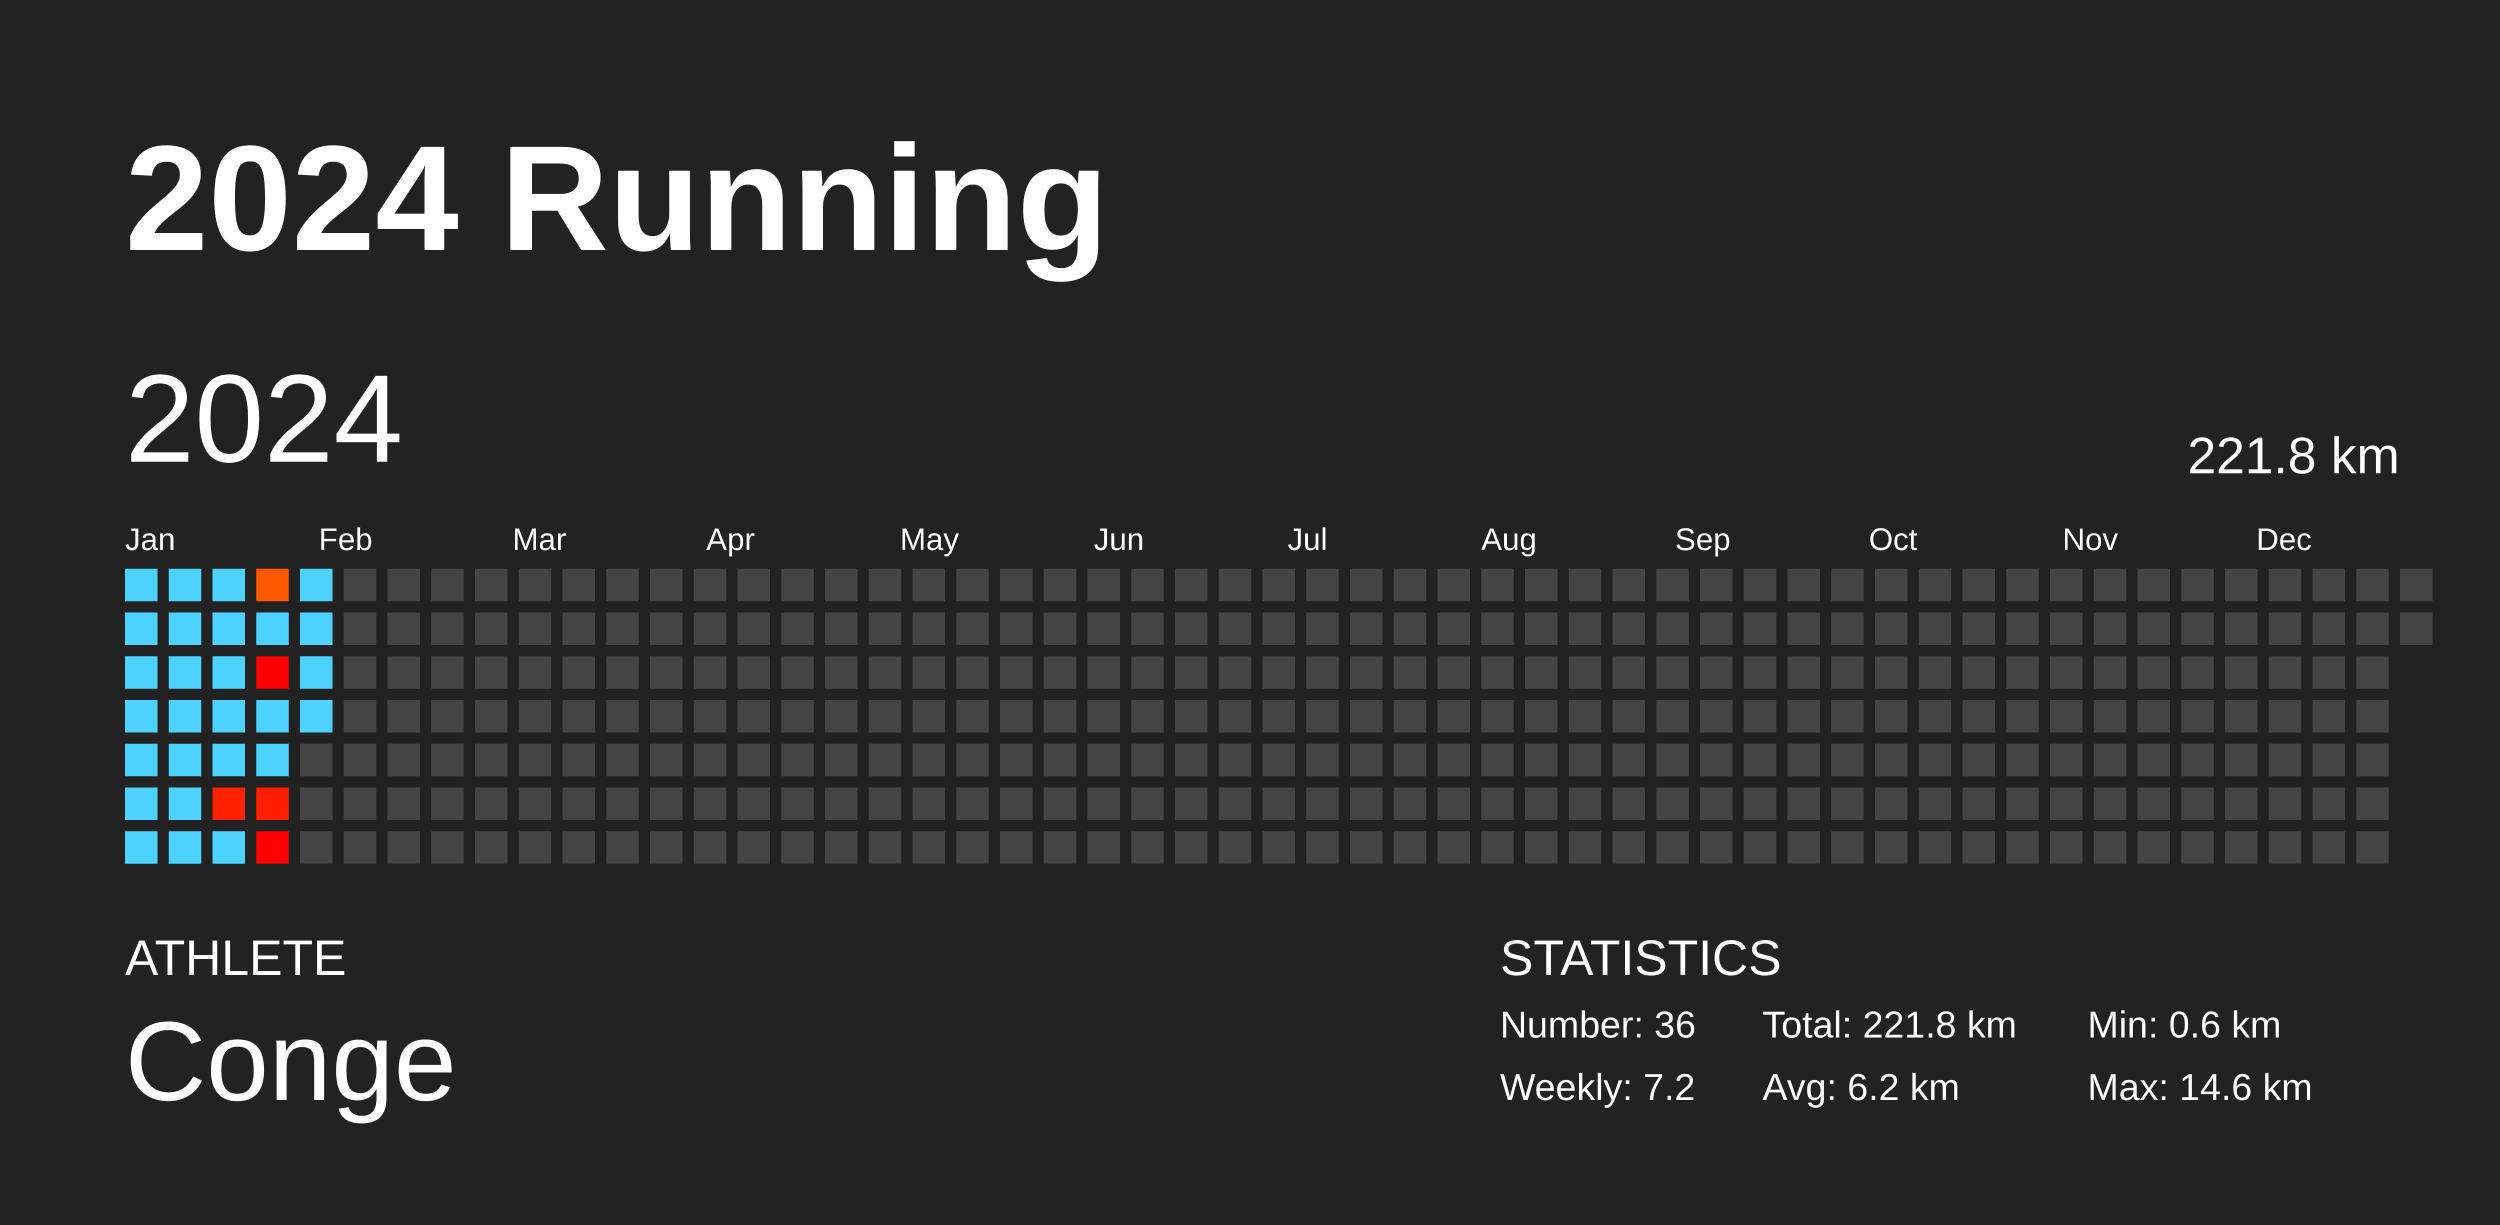
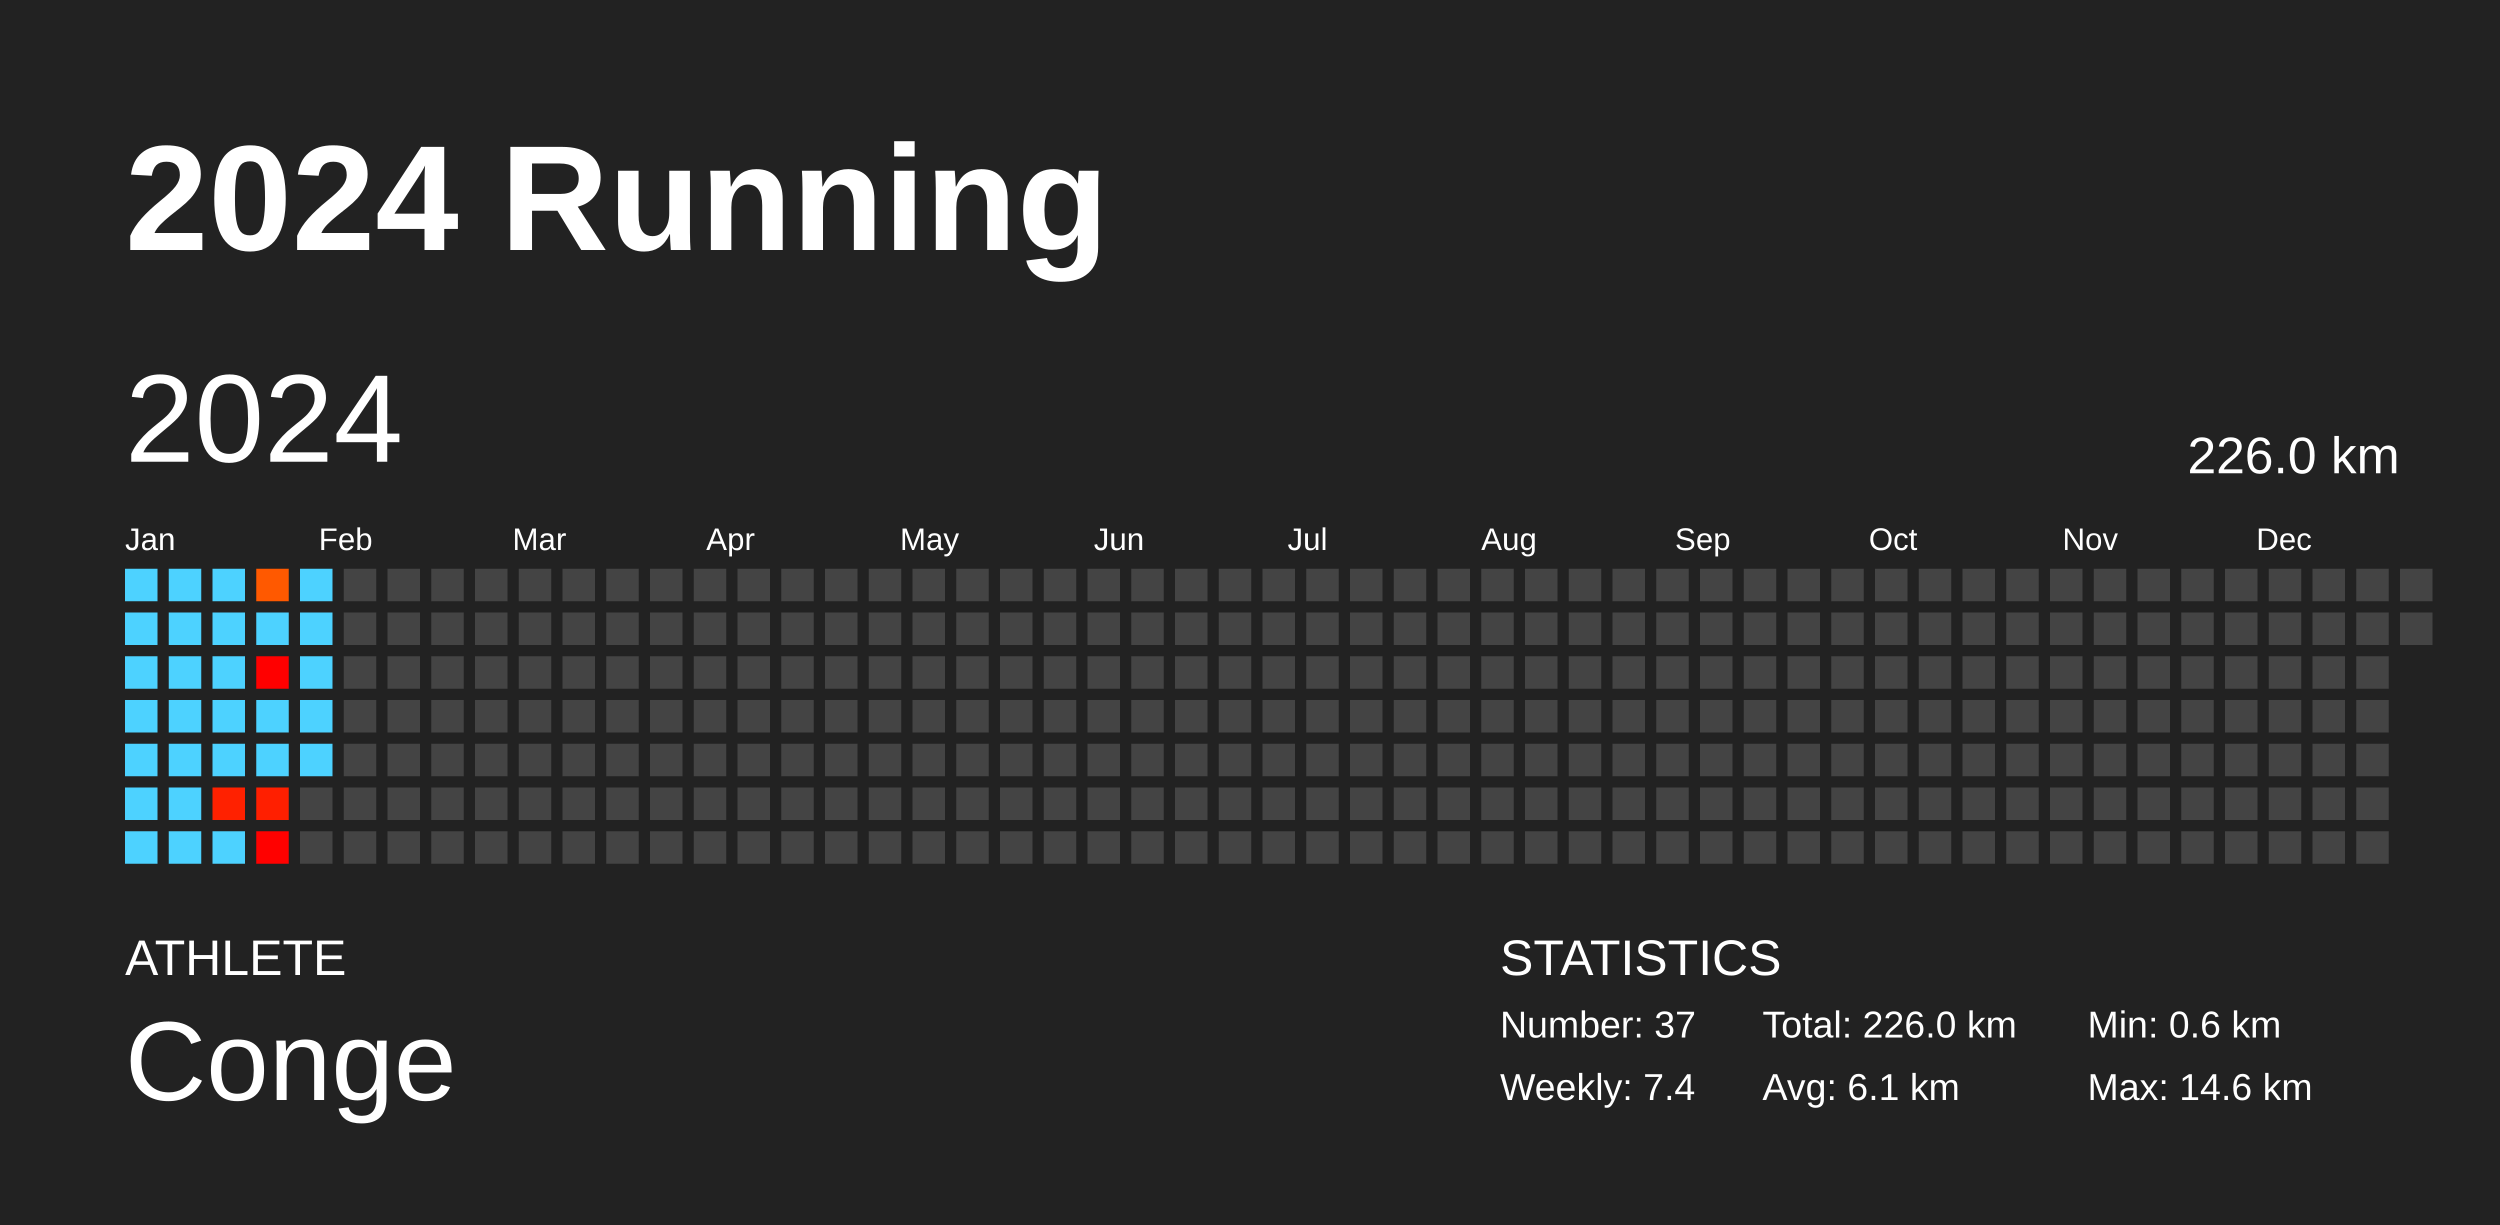
<svg xmlns="http://www.w3.org/2000/svg" baseProfile="full" height="98mm" version="1.1" viewBox="0,0,200,98" width="200mm">
  <defs />
  <rect fill="#222222" height="98" width="200" x="0" y="0" />
  <text fill="#FFFFFF" style="font-size:12px; font-family:Arial; font-weight:bold;" x="10" y="20">2024 Running</text>
  <text fill="#FFFFFF" style="font-size:4px; font-family:Arial" x="10" y="78">ATHLETE</text>
  <text fill="#FFFFFF" style="font-size:9px; font-family:Arial" x="10" y="88">Conge</text>
  <text fill="#FFFFFF" style="font-size:4px; font-family:Arial" x="120" y="78">STATISTICS</text>
-   <text fill="#FFFFFF" style="font-size:3px; font-family:Arial" x="120" y="83">Number: 36</text>
-   <text fill="#FFFFFF" style="font-size:3px; font-family:Arial" x="120" y="88">Weekly: 7.2</text>
-   <text fill="#FFFFFF" style="font-size:3px; font-family:Arial" x="141" y="83">Total: 221.8 km</text>
-   <text fill="#FFFFFF" style="font-size:3px; font-family:Arial" x="141" y="88">Avg: 6.2 km</text>
+   <text fill="#FFFFFF" style="font-size:3px; font-family:Arial" x="120" y="83">Number: 37</text>
+   <text fill="#FFFFFF" style="font-size:3px; font-family:Arial" x="120" y="88">Weekly: 7.4</text>
+   <text fill="#FFFFFF" style="font-size:3px; font-family:Arial" x="141" y="83">Total: 226.0 km</text>
+   <text fill="#FFFFFF" style="font-size:3px; font-family:Arial" x="141" y="88">Avg: 6.1 km</text>
  <text fill="#FFFFFF" style="font-size:3px; font-family:Arial" x="167" y="83">Min: 0.6 km</text>
  <text fill="#FFFFFF" style="font-size:3px; font-family:Arial" x="167" y="88">Max: 14.6 km</text>
  <text dominant-baseline="hanging" fill="#FFFFFF" style="font-size:10.0px; font-family:Arial;" x="10" y="30">2024</text>
-   <text dominant-baseline="hanging" fill="#FFFFFF" style="font-size:4.125px; font-family:Arial;" x="175" y="35">221.8 km</text>
+   <text dominant-baseline="hanging" fill="#FFFFFF" style="font-size:4.125px; font-family:Arial;" x="175" y="35">226.0 km</text>
  <text fill="#FFFFFF" style="font-size:2.5px; font-family:Arial" x="10.0" y="44">Jan</text>
  <text fill="#FFFFFF" style="font-size:2.5px; font-family:Arial" x="25.5" y="44">Feb</text>
  <text fill="#FFFFFF" style="font-size:2.5px; font-family:Arial" x="41.0" y="44">Mar</text>
  <text fill="#FFFFFF" style="font-size:2.5px; font-family:Arial" x="56.5" y="44">Apr</text>
  <text fill="#FFFFFF" style="font-size:2.5px; font-family:Arial" x="72.0" y="44">May</text>
  <text fill="#FFFFFF" style="font-size:2.5px; font-family:Arial" x="87.5" y="44">Jun</text>
  <text fill="#FFFFFF" style="font-size:2.5px; font-family:Arial" x="103.0" y="44">Jul</text>
  <text fill="#FFFFFF" style="font-size:2.5px; font-family:Arial" x="118.5" y="44">Aug</text>
  <text fill="#FFFFFF" style="font-size:2.5px; font-family:Arial" x="134.0" y="44">Sep</text>
  <text fill="#FFFFFF" style="font-size:2.5px; font-family:Arial" x="149.5" y="44">Oct</text>
  <text fill="#FFFFFF" style="font-size:2.5px; font-family:Arial" x="165.0" y="44">Nov</text>
  <text fill="#FFFFFF" style="font-size:2.5px; font-family:Arial" x="180.5" y="44">Dec</text>
  <rect fill="#4dd2ff" height="2.6" width="2.6" x="10.0" y="45.5" />
  <rect fill="#4dd2ff" height="2.6" width="2.6" x="10.0" y="49.0" />
  <rect fill="#4dd2ff" height="2.6" width="2.6" x="10.0" y="52.5" />
  <rect fill="#4dd2ff" height="2.6" width="2.6" x="10.0" y="56.0" />
  <rect fill="#4dd2ff" height="2.6" width="2.6" x="10.0" y="59.5" />
  <rect fill="#4dd2ff" height="2.6" width="2.6" x="10.0" y="63.0" />
  <rect fill="#4dd2ff" height="2.6" width="2.6" x="10.0" y="66.5" />
  <rect fill="#4dd2ff" height="2.6" width="2.6" x="13.5" y="45.5" />
  <rect fill="#4dd2ff" height="2.6" width="2.6" x="13.5" y="49.0" />
  <rect fill="#4dd2ff" height="2.6" width="2.6" x="13.5" y="52.5" />
  <rect fill="#4dd2ff" height="2.6" width="2.6" x="13.5" y="56.0" />
  <rect fill="#4dd2ff" height="2.6" width="2.6" x="13.5" y="59.5" />
  <rect fill="#4dd2ff" height="2.6" width="2.6" x="13.5" y="63.0" />
  <rect fill="#4dd2ff" height="2.6" width="2.6" x="13.5" y="66.5" />
  <rect fill="#4dd2ff" height="2.6" width="2.6" x="17.0" y="45.5" />
  <rect fill="#4dd2ff" height="2.6" width="2.6" x="17.0" y="49.0" />
  <rect fill="#4dd2ff" height="2.6" width="2.6" x="17.0" y="52.5" />
  <rect fill="#4dd2ff" height="2.6" width="2.6" x="17.0" y="56.0" />
  <rect fill="#4dd2ff" height="2.6" width="2.6" x="17.0" y="59.5" />
  <rect fill="#ff2100" height="2.6" width="2.6" x="17.0" y="63.0" />
  <rect fill="#4dd2ff" height="2.6" width="2.6" x="17.0" y="66.5" />
  <rect fill="#ff5900" height="2.6" width="2.6" x="20.5" y="45.5" />
  <rect fill="#4dd2ff" height="2.6" width="2.6" x="20.5" y="49.0" />
  <rect fill="#ff0000" height="2.6" width="2.6" x="20.5" y="52.5" />
  <rect fill="#4dd2ff" height="2.6" width="2.6" x="20.5" y="56.0" />
  <rect fill="#4dd2ff" height="2.6" width="2.6" x="20.5" y="59.5" />
  <rect fill="#ff1f00" height="2.6" width="2.6" x="20.5" y="63.0" />
  <rect fill="#ff0100" height="2.6" width="2.6" x="20.5" y="66.5" />
  <rect fill="#4dd2ff" height="2.6" width="2.6" x="24.0" y="45.5" />
  <rect fill="#4dd2ff" height="2.6" width="2.6" x="24.0" y="49.0" />
  <rect fill="#4dd2ff" height="2.6" width="2.6" x="24.0" y="52.5" />
  <rect fill="#4dd2ff" height="2.6" width="2.6" x="24.0" y="56.0" />
-   <rect fill="#444444" height="2.6" width="2.6" x="24.0" y="59.5" />
+   <rect fill="#4dd2ff" height="2.6" width="2.6" x="24.0" y="59.5" />
  <rect fill="#444444" height="2.6" width="2.6" x="24.0" y="63.0" />
  <rect fill="#444444" height="2.6" width="2.6" x="24.0" y="66.5" />
  <rect fill="#444444" height="2.6" width="2.6" x="27.5" y="45.5" />
  <rect fill="#444444" height="2.6" width="2.6" x="27.5" y="49.0" />
  <rect fill="#444444" height="2.6" width="2.6" x="27.5" y="52.5" />
  <rect fill="#444444" height="2.6" width="2.6" x="27.5" y="56.0" />
  <rect fill="#444444" height="2.6" width="2.6" x="27.5" y="59.5" />
  <rect fill="#444444" height="2.6" width="2.6" x="27.5" y="63.0" />
  <rect fill="#444444" height="2.6" width="2.6" x="27.5" y="66.5" />
  <rect fill="#444444" height="2.6" width="2.6" x="31.0" y="45.5" />
  <rect fill="#444444" height="2.6" width="2.6" x="31.0" y="49.0" />
  <rect fill="#444444" height="2.6" width="2.6" x="31.0" y="52.5" />
  <rect fill="#444444" height="2.6" width="2.6" x="31.0" y="56.0" />
  <rect fill="#444444" height="2.6" width="2.6" x="31.0" y="59.5" />
  <rect fill="#444444" height="2.6" width="2.6" x="31.0" y="63.0" />
  <rect fill="#444444" height="2.6" width="2.6" x="31.0" y="66.5" />
  <rect fill="#444444" height="2.6" width="2.6" x="34.5" y="45.5" />
  <rect fill="#444444" height="2.6" width="2.6" x="34.5" y="49.0" />
  <rect fill="#444444" height="2.6" width="2.6" x="34.5" y="52.5" />
  <rect fill="#444444" height="2.6" width="2.6" x="34.5" y="56.0" />
  <rect fill="#444444" height="2.6" width="2.6" x="34.5" y="59.5" />
  <rect fill="#444444" height="2.6" width="2.6" x="34.5" y="63.0" />
  <rect fill="#444444" height="2.6" width="2.6" x="34.5" y="66.5" />
  <rect fill="#444444" height="2.6" width="2.6" x="38.0" y="45.5" />
  <rect fill="#444444" height="2.6" width="2.6" x="38.0" y="49.0" />
  <rect fill="#444444" height="2.6" width="2.6" x="38.0" y="52.5" />
  <rect fill="#444444" height="2.6" width="2.6" x="38.0" y="56.0" />
  <rect fill="#444444" height="2.6" width="2.6" x="38.0" y="59.5" />
  <rect fill="#444444" height="2.6" width="2.6" x="38.0" y="63.0" />
  <rect fill="#444444" height="2.6" width="2.6" x="38.0" y="66.5" />
  <rect fill="#444444" height="2.6" width="2.6" x="41.5" y="45.5" />
  <rect fill="#444444" height="2.6" width="2.6" x="41.5" y="49.0" />
  <rect fill="#444444" height="2.6" width="2.6" x="41.5" y="52.5" />
  <rect fill="#444444" height="2.6" width="2.6" x="41.5" y="56.0" />
  <rect fill="#444444" height="2.6" width="2.6" x="41.5" y="59.5" />
  <rect fill="#444444" height="2.6" width="2.6" x="41.5" y="63.0" />
  <rect fill="#444444" height="2.6" width="2.6" x="41.5" y="66.5" />
  <rect fill="#444444" height="2.6" width="2.6" x="45.0" y="45.5" />
  <rect fill="#444444" height="2.6" width="2.6" x="45.0" y="49.0" />
  <rect fill="#444444" height="2.6" width="2.6" x="45.0" y="52.5" />
  <rect fill="#444444" height="2.6" width="2.6" x="45.0" y="56.0" />
  <rect fill="#444444" height="2.6" width="2.6" x="45.0" y="59.5" />
  <rect fill="#444444" height="2.6" width="2.6" x="45.0" y="63.0" />
  <rect fill="#444444" height="2.6" width="2.6" x="45.0" y="66.5" />
  <rect fill="#444444" height="2.6" width="2.6" x="48.5" y="45.5" />
  <rect fill="#444444" height="2.6" width="2.6" x="48.5" y="49.0" />
  <rect fill="#444444" height="2.6" width="2.6" x="48.5" y="52.5" />
  <rect fill="#444444" height="2.6" width="2.6" x="48.5" y="56.0" />
  <rect fill="#444444" height="2.6" width="2.6" x="48.5" y="59.5" />
  <rect fill="#444444" height="2.6" width="2.6" x="48.5" y="63.0" />
  <rect fill="#444444" height="2.6" width="2.6" x="48.5" y="66.5" />
  <rect fill="#444444" height="2.6" width="2.6" x="52.0" y="45.5" />
  <rect fill="#444444" height="2.6" width="2.6" x="52.0" y="49.0" />
  <rect fill="#444444" height="2.6" width="2.6" x="52.0" y="52.5" />
  <rect fill="#444444" height="2.6" width="2.6" x="52.0" y="56.0" />
  <rect fill="#444444" height="2.6" width="2.6" x="52.0" y="59.5" />
  <rect fill="#444444" height="2.6" width="2.6" x="52.0" y="63.0" />
  <rect fill="#444444" height="2.6" width="2.6" x="52.0" y="66.5" />
  <rect fill="#444444" height="2.6" width="2.6" x="55.5" y="45.5" />
  <rect fill="#444444" height="2.6" width="2.6" x="55.5" y="49.0" />
  <rect fill="#444444" height="2.6" width="2.6" x="55.5" y="52.5" />
  <rect fill="#444444" height="2.6" width="2.6" x="55.5" y="56.0" />
  <rect fill="#444444" height="2.6" width="2.6" x="55.5" y="59.5" />
  <rect fill="#444444" height="2.6" width="2.6" x="55.5" y="63.0" />
  <rect fill="#444444" height="2.6" width="2.6" x="55.5" y="66.5" />
  <rect fill="#444444" height="2.6" width="2.6" x="59.0" y="45.5" />
  <rect fill="#444444" height="2.6" width="2.6" x="59.0" y="49.0" />
  <rect fill="#444444" height="2.6" width="2.6" x="59.0" y="52.5" />
  <rect fill="#444444" height="2.6" width="2.6" x="59.0" y="56.0" />
  <rect fill="#444444" height="2.6" width="2.6" x="59.0" y="59.5" />
  <rect fill="#444444" height="2.6" width="2.6" x="59.0" y="63.0" />
  <rect fill="#444444" height="2.6" width="2.6" x="59.0" y="66.5" />
  <rect fill="#444444" height="2.6" width="2.6" x="62.5" y="45.5" />
  <rect fill="#444444" height="2.6" width="2.6" x="62.5" y="49.0" />
  <rect fill="#444444" height="2.6" width="2.6" x="62.5" y="52.5" />
  <rect fill="#444444" height="2.6" width="2.6" x="62.5" y="56.0" />
  <rect fill="#444444" height="2.6" width="2.6" x="62.5" y="59.5" />
  <rect fill="#444444" height="2.6" width="2.6" x="62.5" y="63.0" />
  <rect fill="#444444" height="2.6" width="2.6" x="62.5" y="66.5" />
  <rect fill="#444444" height="2.6" width="2.6" x="66.0" y="45.5" />
  <rect fill="#444444" height="2.6" width="2.6" x="66.0" y="49.0" />
  <rect fill="#444444" height="2.6" width="2.6" x="66.0" y="52.5" />
  <rect fill="#444444" height="2.6" width="2.6" x="66.0" y="56.0" />
  <rect fill="#444444" height="2.6" width="2.6" x="66.0" y="59.5" />
  <rect fill="#444444" height="2.6" width="2.6" x="66.0" y="63.0" />
  <rect fill="#444444" height="2.6" width="2.6" x="66.0" y="66.5" />
  <rect fill="#444444" height="2.6" width="2.6" x="69.5" y="45.5" />
  <rect fill="#444444" height="2.6" width="2.6" x="69.5" y="49.0" />
  <rect fill="#444444" height="2.6" width="2.6" x="69.5" y="52.5" />
  <rect fill="#444444" height="2.6" width="2.6" x="69.5" y="56.0" />
  <rect fill="#444444" height="2.6" width="2.6" x="69.5" y="59.5" />
  <rect fill="#444444" height="2.6" width="2.6" x="69.5" y="63.0" />
  <rect fill="#444444" height="2.6" width="2.6" x="69.5" y="66.5" />
  <rect fill="#444444" height="2.6" width="2.6" x="73.0" y="45.5" />
  <rect fill="#444444" height="2.6" width="2.6" x="73.0" y="49.0" />
  <rect fill="#444444" height="2.6" width="2.6" x="73.0" y="52.5" />
  <rect fill="#444444" height="2.6" width="2.6" x="73.0" y="56.0" />
  <rect fill="#444444" height="2.6" width="2.6" x="73.0" y="59.5" />
  <rect fill="#444444" height="2.6" width="2.6" x="73.0" y="63.0" />
  <rect fill="#444444" height="2.6" width="2.6" x="73.0" y="66.5" />
  <rect fill="#444444" height="2.6" width="2.6" x="76.5" y="45.5" />
  <rect fill="#444444" height="2.6" width="2.6" x="76.5" y="49.0" />
  <rect fill="#444444" height="2.6" width="2.6" x="76.5" y="52.5" />
  <rect fill="#444444" height="2.6" width="2.6" x="76.5" y="56.0" />
  <rect fill="#444444" height="2.6" width="2.6" x="76.5" y="59.5" />
  <rect fill="#444444" height="2.6" width="2.6" x="76.5" y="63.0" />
  <rect fill="#444444" height="2.6" width="2.6" x="76.5" y="66.5" />
  <rect fill="#444444" height="2.6" width="2.6" x="80.0" y="45.5" />
  <rect fill="#444444" height="2.6" width="2.6" x="80.0" y="49.0" />
  <rect fill="#444444" height="2.6" width="2.6" x="80.0" y="52.5" />
  <rect fill="#444444" height="2.6" width="2.6" x="80.0" y="56.0" />
  <rect fill="#444444" height="2.6" width="2.6" x="80.0" y="59.5" />
  <rect fill="#444444" height="2.6" width="2.6" x="80.0" y="63.0" />
  <rect fill="#444444" height="2.6" width="2.6" x="80.0" y="66.5" />
  <rect fill="#444444" height="2.6" width="2.6" x="83.5" y="45.5" />
  <rect fill="#444444" height="2.6" width="2.6" x="83.5" y="49.0" />
  <rect fill="#444444" height="2.6" width="2.6" x="83.5" y="52.5" />
  <rect fill="#444444" height="2.6" width="2.6" x="83.5" y="56.0" />
  <rect fill="#444444" height="2.6" width="2.6" x="83.5" y="59.5" />
  <rect fill="#444444" height="2.6" width="2.6" x="83.5" y="63.0" />
  <rect fill="#444444" height="2.6" width="2.6" x="83.5" y="66.5" />
  <rect fill="#444444" height="2.6" width="2.6" x="87.0" y="45.5" />
  <rect fill="#444444" height="2.6" width="2.6" x="87.0" y="49.0" />
  <rect fill="#444444" height="2.6" width="2.6" x="87.0" y="52.5" />
  <rect fill="#444444" height="2.6" width="2.6" x="87.0" y="56.0" />
  <rect fill="#444444" height="2.6" width="2.6" x="87.0" y="59.5" />
  <rect fill="#444444" height="2.6" width="2.6" x="87.0" y="63.0" />
  <rect fill="#444444" height="2.6" width="2.6" x="87.0" y="66.5" />
  <rect fill="#444444" height="2.6" width="2.6" x="90.5" y="45.5" />
  <rect fill="#444444" height="2.6" width="2.6" x="90.5" y="49.0" />
  <rect fill="#444444" height="2.6" width="2.6" x="90.5" y="52.5" />
  <rect fill="#444444" height="2.6" width="2.6" x="90.5" y="56.0" />
  <rect fill="#444444" height="2.6" width="2.6" x="90.5" y="59.5" />
  <rect fill="#444444" height="2.6" width="2.6" x="90.5" y="63.0" />
  <rect fill="#444444" height="2.6" width="2.6" x="90.5" y="66.5" />
  <rect fill="#444444" height="2.6" width="2.6" x="94.0" y="45.5" />
  <rect fill="#444444" height="2.6" width="2.6" x="94.0" y="49.0" />
  <rect fill="#444444" height="2.6" width="2.6" x="94.0" y="52.5" />
  <rect fill="#444444" height="2.6" width="2.6" x="94.0" y="56.0" />
  <rect fill="#444444" height="2.6" width="2.6" x="94.0" y="59.5" />
  <rect fill="#444444" height="2.6" width="2.6" x="94.0" y="63.0" />
  <rect fill="#444444" height="2.6" width="2.6" x="94.0" y="66.5" />
  <rect fill="#444444" height="2.6" width="2.6" x="97.5" y="45.5" />
  <rect fill="#444444" height="2.6" width="2.6" x="97.5" y="49.0" />
  <rect fill="#444444" height="2.6" width="2.6" x="97.5" y="52.5" />
  <rect fill="#444444" height="2.6" width="2.6" x="97.5" y="56.0" />
  <rect fill="#444444" height="2.6" width="2.6" x="97.5" y="59.5" />
  <rect fill="#444444" height="2.6" width="2.6" x="97.5" y="63.0" />
  <rect fill="#444444" height="2.6" width="2.6" x="97.5" y="66.5" />
  <rect fill="#444444" height="2.6" width="2.6" x="101.0" y="45.5" />
  <rect fill="#444444" height="2.6" width="2.6" x="101.0" y="49.0" />
  <rect fill="#444444" height="2.6" width="2.6" x="101.0" y="52.5" />
  <rect fill="#444444" height="2.6" width="2.6" x="101.0" y="56.0" />
  <rect fill="#444444" height="2.6" width="2.6" x="101.0" y="59.5" />
  <rect fill="#444444" height="2.6" width="2.6" x="101.0" y="63.0" />
  <rect fill="#444444" height="2.6" width="2.6" x="101.0" y="66.5" />
  <rect fill="#444444" height="2.6" width="2.6" x="104.5" y="45.5" />
  <rect fill="#444444" height="2.6" width="2.6" x="104.5" y="49.0" />
  <rect fill="#444444" height="2.6" width="2.6" x="104.5" y="52.5" />
  <rect fill="#444444" height="2.6" width="2.6" x="104.5" y="56.0" />
  <rect fill="#444444" height="2.6" width="2.6" x="104.5" y="59.5" />
  <rect fill="#444444" height="2.6" width="2.6" x="104.5" y="63.0" />
  <rect fill="#444444" height="2.6" width="2.6" x="104.5" y="66.5" />
  <rect fill="#444444" height="2.6" width="2.6" x="108.0" y="45.5" />
  <rect fill="#444444" height="2.6" width="2.6" x="108.0" y="49.0" />
  <rect fill="#444444" height="2.6" width="2.6" x="108.0" y="52.5" />
  <rect fill="#444444" height="2.6" width="2.6" x="108.0" y="56.0" />
  <rect fill="#444444" height="2.6" width="2.6" x="108.0" y="59.5" />
  <rect fill="#444444" height="2.6" width="2.6" x="108.0" y="63.0" />
  <rect fill="#444444" height="2.6" width="2.6" x="108.0" y="66.5" />
  <rect fill="#444444" height="2.6" width="2.6" x="111.5" y="45.5" />
  <rect fill="#444444" height="2.6" width="2.6" x="111.5" y="49.0" />
  <rect fill="#444444" height="2.6" width="2.6" x="111.5" y="52.5" />
  <rect fill="#444444" height="2.6" width="2.6" x="111.5" y="56.0" />
  <rect fill="#444444" height="2.6" width="2.6" x="111.5" y="59.5" />
  <rect fill="#444444" height="2.6" width="2.6" x="111.5" y="63.0" />
  <rect fill="#444444" height="2.6" width="2.6" x="111.5" y="66.5" />
  <rect fill="#444444" height="2.6" width="2.6" x="115.0" y="45.5" />
  <rect fill="#444444" height="2.6" width="2.6" x="115.0" y="49.0" />
  <rect fill="#444444" height="2.6" width="2.6" x="115.0" y="52.5" />
  <rect fill="#444444" height="2.6" width="2.6" x="115.0" y="56.0" />
  <rect fill="#444444" height="2.6" width="2.6" x="115.0" y="59.5" />
  <rect fill="#444444" height="2.6" width="2.6" x="115.0" y="63.0" />
  <rect fill="#444444" height="2.6" width="2.6" x="115.0" y="66.5" />
  <rect fill="#444444" height="2.6" width="2.6" x="118.5" y="45.5" />
  <rect fill="#444444" height="2.6" width="2.6" x="118.5" y="49.0" />
  <rect fill="#444444" height="2.6" width="2.6" x="118.5" y="52.5" />
  <rect fill="#444444" height="2.6" width="2.6" x="118.5" y="56.0" />
  <rect fill="#444444" height="2.6" width="2.6" x="118.5" y="59.5" />
  <rect fill="#444444" height="2.6" width="2.6" x="118.5" y="63.0" />
  <rect fill="#444444" height="2.6" width="2.6" x="118.5" y="66.5" />
  <rect fill="#444444" height="2.6" width="2.6" x="122.0" y="45.5" />
  <rect fill="#444444" height="2.6" width="2.6" x="122.0" y="49.0" />
  <rect fill="#444444" height="2.6" width="2.6" x="122.0" y="52.5" />
  <rect fill="#444444" height="2.6" width="2.6" x="122.0" y="56.0" />
  <rect fill="#444444" height="2.6" width="2.6" x="122.0" y="59.5" />
  <rect fill="#444444" height="2.6" width="2.6" x="122.0" y="63.0" />
  <rect fill="#444444" height="2.6" width="2.6" x="122.0" y="66.5" />
  <rect fill="#444444" height="2.6" width="2.6" x="125.5" y="45.5" />
  <rect fill="#444444" height="2.6" width="2.6" x="125.5" y="49.0" />
  <rect fill="#444444" height="2.6" width="2.6" x="125.5" y="52.5" />
  <rect fill="#444444" height="2.6" width="2.6" x="125.5" y="56.0" />
  <rect fill="#444444" height="2.6" width="2.6" x="125.5" y="59.5" />
  <rect fill="#444444" height="2.6" width="2.6" x="125.5" y="63.0" />
  <rect fill="#444444" height="2.6" width="2.6" x="125.5" y="66.5" />
  <rect fill="#444444" height="2.6" width="2.6" x="129.0" y="45.5" />
  <rect fill="#444444" height="2.6" width="2.6" x="129.0" y="49.0" />
  <rect fill="#444444" height="2.6" width="2.6" x="129.0" y="52.5" />
  <rect fill="#444444" height="2.6" width="2.6" x="129.0" y="56.0" />
  <rect fill="#444444" height="2.6" width="2.6" x="129.0" y="59.5" />
  <rect fill="#444444" height="2.6" width="2.6" x="129.0" y="63.0" />
  <rect fill="#444444" height="2.6" width="2.6" x="129.0" y="66.5" />
  <rect fill="#444444" height="2.6" width="2.6" x="132.5" y="45.5" />
  <rect fill="#444444" height="2.6" width="2.6" x="132.5" y="49.0" />
  <rect fill="#444444" height="2.6" width="2.6" x="132.5" y="52.5" />
  <rect fill="#444444" height="2.6" width="2.6" x="132.5" y="56.0" />
  <rect fill="#444444" height="2.6" width="2.6" x="132.5" y="59.5" />
  <rect fill="#444444" height="2.6" width="2.6" x="132.5" y="63.0" />
  <rect fill="#444444" height="2.6" width="2.6" x="132.5" y="66.5" />
  <rect fill="#444444" height="2.6" width="2.6" x="136.0" y="45.5" />
  <rect fill="#444444" height="2.6" width="2.6" x="136.0" y="49.0" />
  <rect fill="#444444" height="2.6" width="2.6" x="136.0" y="52.5" />
  <rect fill="#444444" height="2.6" width="2.6" x="136.0" y="56.0" />
  <rect fill="#444444" height="2.6" width="2.6" x="136.0" y="59.5" />
  <rect fill="#444444" height="2.6" width="2.6" x="136.0" y="63.0" />
  <rect fill="#444444" height="2.6" width="2.6" x="136.0" y="66.5" />
  <rect fill="#444444" height="2.6" width="2.6" x="139.5" y="45.5" />
  <rect fill="#444444" height="2.6" width="2.6" x="139.5" y="49.0" />
  <rect fill="#444444" height="2.6" width="2.6" x="139.5" y="52.5" />
  <rect fill="#444444" height="2.6" width="2.6" x="139.5" y="56.0" />
  <rect fill="#444444" height="2.6" width="2.6" x="139.5" y="59.5" />
  <rect fill="#444444" height="2.6" width="2.6" x="139.5" y="63.0" />
  <rect fill="#444444" height="2.6" width="2.6" x="139.5" y="66.5" />
  <rect fill="#444444" height="2.6" width="2.6" x="143.0" y="45.5" />
  <rect fill="#444444" height="2.6" width="2.6" x="143.0" y="49.0" />
  <rect fill="#444444" height="2.6" width="2.6" x="143.0" y="52.5" />
  <rect fill="#444444" height="2.6" width="2.6" x="143.0" y="56.0" />
  <rect fill="#444444" height="2.6" width="2.6" x="143.0" y="59.5" />
  <rect fill="#444444" height="2.6" width="2.6" x="143.0" y="63.0" />
  <rect fill="#444444" height="2.6" width="2.6" x="143.0" y="66.5" />
  <rect fill="#444444" height="2.6" width="2.6" x="146.5" y="45.5" />
  <rect fill="#444444" height="2.6" width="2.6" x="146.5" y="49.0" />
  <rect fill="#444444" height="2.6" width="2.6" x="146.5" y="52.5" />
  <rect fill="#444444" height="2.6" width="2.6" x="146.5" y="56.0" />
  <rect fill="#444444" height="2.6" width="2.6" x="146.5" y="59.5" />
  <rect fill="#444444" height="2.6" width="2.6" x="146.5" y="63.0" />
  <rect fill="#444444" height="2.6" width="2.6" x="146.5" y="66.5" />
  <rect fill="#444444" height="2.6" width="2.6" x="150.0" y="45.5" />
  <rect fill="#444444" height="2.6" width="2.6" x="150.0" y="49.0" />
  <rect fill="#444444" height="2.6" width="2.6" x="150.0" y="52.5" />
  <rect fill="#444444" height="2.6" width="2.6" x="150.0" y="56.0" />
  <rect fill="#444444" height="2.6" width="2.6" x="150.0" y="59.5" />
  <rect fill="#444444" height="2.6" width="2.6" x="150.0" y="63.0" />
  <rect fill="#444444" height="2.6" width="2.6" x="150.0" y="66.5" />
  <rect fill="#444444" height="2.6" width="2.6" x="153.5" y="45.5" />
  <rect fill="#444444" height="2.6" width="2.6" x="153.5" y="49.0" />
  <rect fill="#444444" height="2.6" width="2.6" x="153.5" y="52.5" />
  <rect fill="#444444" height="2.6" width="2.6" x="153.5" y="56.0" />
  <rect fill="#444444" height="2.6" width="2.6" x="153.5" y="59.5" />
  <rect fill="#444444" height="2.6" width="2.6" x="153.5" y="63.0" />
  <rect fill="#444444" height="2.6" width="2.6" x="153.5" y="66.5" />
  <rect fill="#444444" height="2.6" width="2.6" x="157.0" y="45.5" />
  <rect fill="#444444" height="2.6" width="2.6" x="157.0" y="49.0" />
  <rect fill="#444444" height="2.6" width="2.6" x="157.0" y="52.5" />
  <rect fill="#444444" height="2.6" width="2.6" x="157.0" y="56.0" />
  <rect fill="#444444" height="2.6" width="2.6" x="157.0" y="59.5" />
  <rect fill="#444444" height="2.6" width="2.6" x="157.0" y="63.0" />
  <rect fill="#444444" height="2.6" width="2.6" x="157.0" y="66.5" />
  <rect fill="#444444" height="2.6" width="2.6" x="160.5" y="45.5" />
  <rect fill="#444444" height="2.6" width="2.6" x="160.5" y="49.0" />
  <rect fill="#444444" height="2.6" width="2.6" x="160.5" y="52.5" />
  <rect fill="#444444" height="2.6" width="2.6" x="160.5" y="56.0" />
  <rect fill="#444444" height="2.6" width="2.6" x="160.5" y="59.5" />
  <rect fill="#444444" height="2.6" width="2.6" x="160.5" y="63.0" />
  <rect fill="#444444" height="2.6" width="2.6" x="160.5" y="66.5" />
  <rect fill="#444444" height="2.6" width="2.6" x="164.0" y="45.5" />
  <rect fill="#444444" height="2.6" width="2.6" x="164.0" y="49.0" />
  <rect fill="#444444" height="2.6" width="2.6" x="164.0" y="52.5" />
  <rect fill="#444444" height="2.6" width="2.6" x="164.0" y="56.0" />
  <rect fill="#444444" height="2.6" width="2.6" x="164.0" y="59.5" />
  <rect fill="#444444" height="2.6" width="2.6" x="164.0" y="63.0" />
  <rect fill="#444444" height="2.6" width="2.6" x="164.0" y="66.5" />
  <rect fill="#444444" height="2.6" width="2.6" x="167.5" y="45.5" />
  <rect fill="#444444" height="2.6" width="2.6" x="167.5" y="49.0" />
  <rect fill="#444444" height="2.6" width="2.6" x="167.5" y="52.5" />
  <rect fill="#444444" height="2.6" width="2.6" x="167.5" y="56.0" />
  <rect fill="#444444" height="2.6" width="2.6" x="167.5" y="59.5" />
  <rect fill="#444444" height="2.6" width="2.6" x="167.5" y="63.0" />
  <rect fill="#444444" height="2.6" width="2.6" x="167.5" y="66.5" />
  <rect fill="#444444" height="2.6" width="2.6" x="171.0" y="45.5" />
  <rect fill="#444444" height="2.6" width="2.6" x="171.0" y="49.0" />
  <rect fill="#444444" height="2.6" width="2.6" x="171.0" y="52.5" />
  <rect fill="#444444" height="2.6" width="2.6" x="171.0" y="56.0" />
  <rect fill="#444444" height="2.6" width="2.6" x="171.0" y="59.5" />
  <rect fill="#444444" height="2.6" width="2.6" x="171.0" y="63.0" />
  <rect fill="#444444" height="2.6" width="2.6" x="171.0" y="66.5" />
  <rect fill="#444444" height="2.6" width="2.6" x="174.5" y="45.5" />
  <rect fill="#444444" height="2.6" width="2.6" x="174.5" y="49.0" />
  <rect fill="#444444" height="2.6" width="2.6" x="174.5" y="52.5" />
  <rect fill="#444444" height="2.6" width="2.6" x="174.5" y="56.0" />
  <rect fill="#444444" height="2.6" width="2.6" x="174.5" y="59.5" />
  <rect fill="#444444" height="2.6" width="2.6" x="174.5" y="63.0" />
  <rect fill="#444444" height="2.6" width="2.6" x="174.5" y="66.5" />
  <rect fill="#444444" height="2.6" width="2.6" x="178.0" y="45.5" />
  <rect fill="#444444" height="2.6" width="2.6" x="178.0" y="49.0" />
  <rect fill="#444444" height="2.6" width="2.6" x="178.0" y="52.5" />
  <rect fill="#444444" height="2.6" width="2.6" x="178.0" y="56.0" />
  <rect fill="#444444" height="2.6" width="2.6" x="178.0" y="59.5" />
  <rect fill="#444444" height="2.6" width="2.6" x="178.0" y="63.0" />
  <rect fill="#444444" height="2.6" width="2.6" x="178.0" y="66.5" />
  <rect fill="#444444" height="2.6" width="2.6" x="181.5" y="45.5" />
  <rect fill="#444444" height="2.6" width="2.6" x="181.5" y="49.0" />
  <rect fill="#444444" height="2.6" width="2.6" x="181.5" y="52.5" />
  <rect fill="#444444" height="2.6" width="2.6" x="181.5" y="56.0" />
  <rect fill="#444444" height="2.6" width="2.6" x="181.5" y="59.5" />
  <rect fill="#444444" height="2.6" width="2.6" x="181.5" y="63.0" />
  <rect fill="#444444" height="2.6" width="2.6" x="181.5" y="66.5" />
  <rect fill="#444444" height="2.6" width="2.6" x="185.0" y="45.5" />
  <rect fill="#444444" height="2.6" width="2.6" x="185.0" y="49.0" />
  <rect fill="#444444" height="2.6" width="2.6" x="185.0" y="52.5" />
  <rect fill="#444444" height="2.6" width="2.6" x="185.0" y="56.0" />
  <rect fill="#444444" height="2.6" width="2.6" x="185.0" y="59.5" />
  <rect fill="#444444" height="2.6" width="2.6" x="185.0" y="63.0" />
  <rect fill="#444444" height="2.6" width="2.6" x="185.0" y="66.5" />
  <rect fill="#444444" height="2.6" width="2.6" x="188.5" y="45.5" />
  <rect fill="#444444" height="2.6" width="2.6" x="188.5" y="49.0" />
  <rect fill="#444444" height="2.6" width="2.6" x="188.5" y="52.5" />
  <rect fill="#444444" height="2.6" width="2.6" x="188.5" y="56.0" />
  <rect fill="#444444" height="2.6" width="2.6" x="188.5" y="59.5" />
  <rect fill="#444444" height="2.6" width="2.6" x="188.5" y="63.0" />
  <rect fill="#444444" height="2.6" width="2.6" x="188.5" y="66.5" />
  <rect fill="#444444" height="2.6" width="2.6" x="192.0" y="45.5" />
  <rect fill="#444444" height="2.6" width="2.6" x="192.0" y="49.0" />
</svg>
